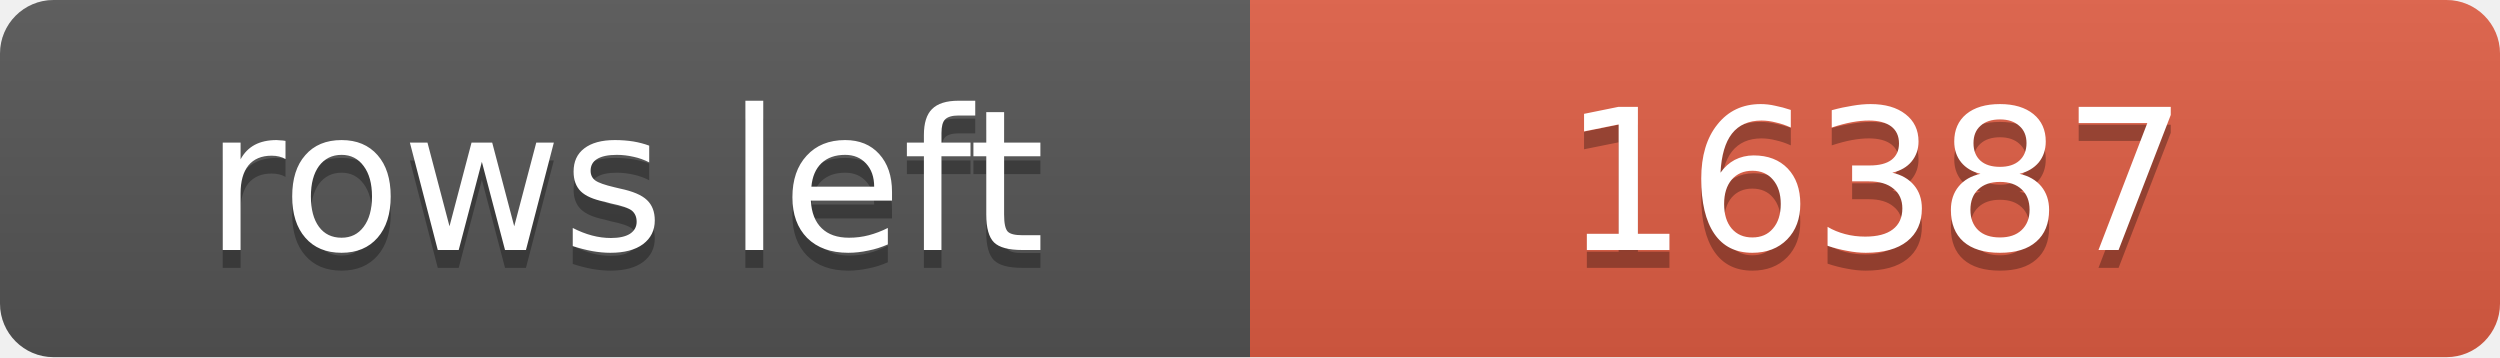
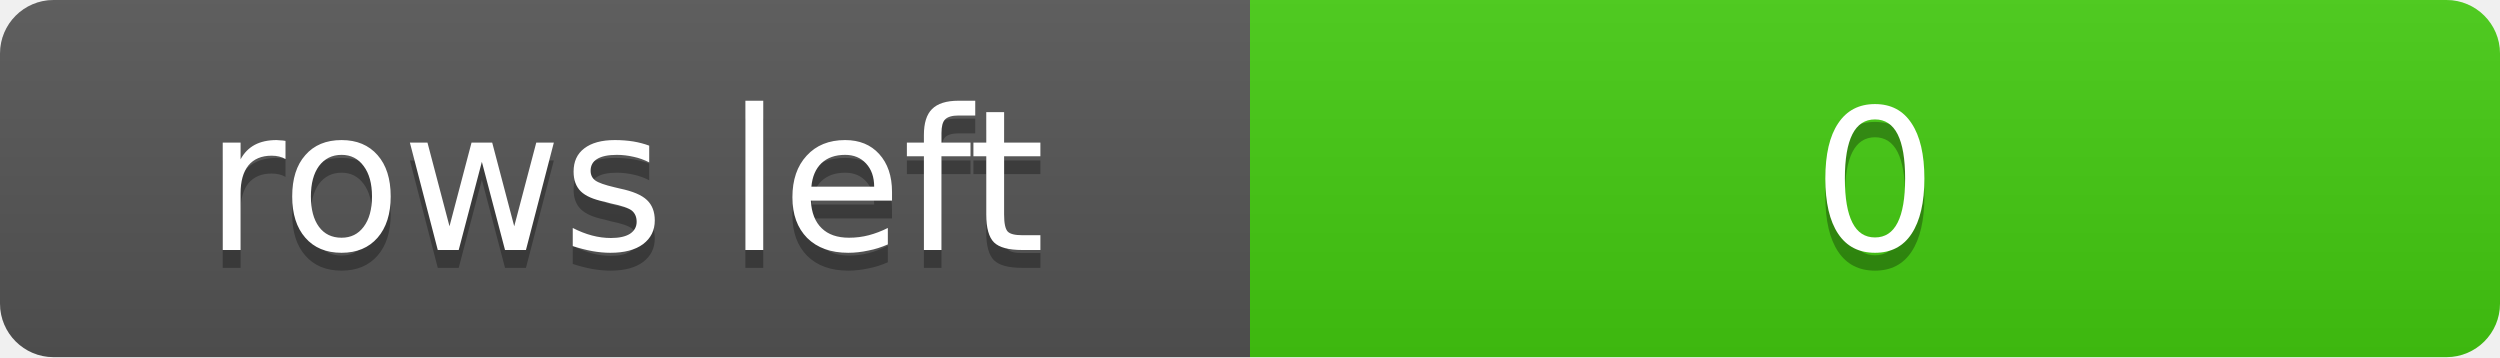
- <svg xmlns="http://www.w3.org/2000/svg" width="140" height="20" role="img" aria-label="rows left: 16387">
+ <svg xmlns="http://www.w3.org/2000/svg" width="140" height="20" role="img" aria-label="rows left: 0">
  <defs>
    <clipPath id="round">
      <rect width="140" height="20" rx="3" fill="#fff" />
    </clipPath>
    <linearGradient id="shade" x2="0" y2="100%">
      <stop offset="0" stop-color="#bbb" stop-opacity=".1" />
      <stop offset="1" stop-opacity=".1" />
    </linearGradient>
  </defs>
  <g clip-path="url(#round)">
    <rect width="70" height="20" fill="#555" />
-     <rect x="70" width="70" height="20" fill="#e05d44" />
+     <rect x="70" width="70" height="20" fill="#4c1" />
    <rect width="140" height="20" fill="url(#shade)" />
  </g>
  <g fill="#fff" text-anchor="middle" font-family="Verdana,Geneva,DejaVu Sans,sans-serif" font-size="11">
    <text x="35" y="15" fill="#010101" fill-opacity=".3">rows left</text>
    <text x="35" y="14">rows left</text>
-     <text x="105" y="15" fill="#010101" fill-opacity=".3">16387</text>
-     <text x="105" y="14">16387</text>
+     <text x="105" y="15" fill="#010101" fill-opacity=".3">0</text>
+     <text x="105" y="14">0</text>
  </g>
</svg>
